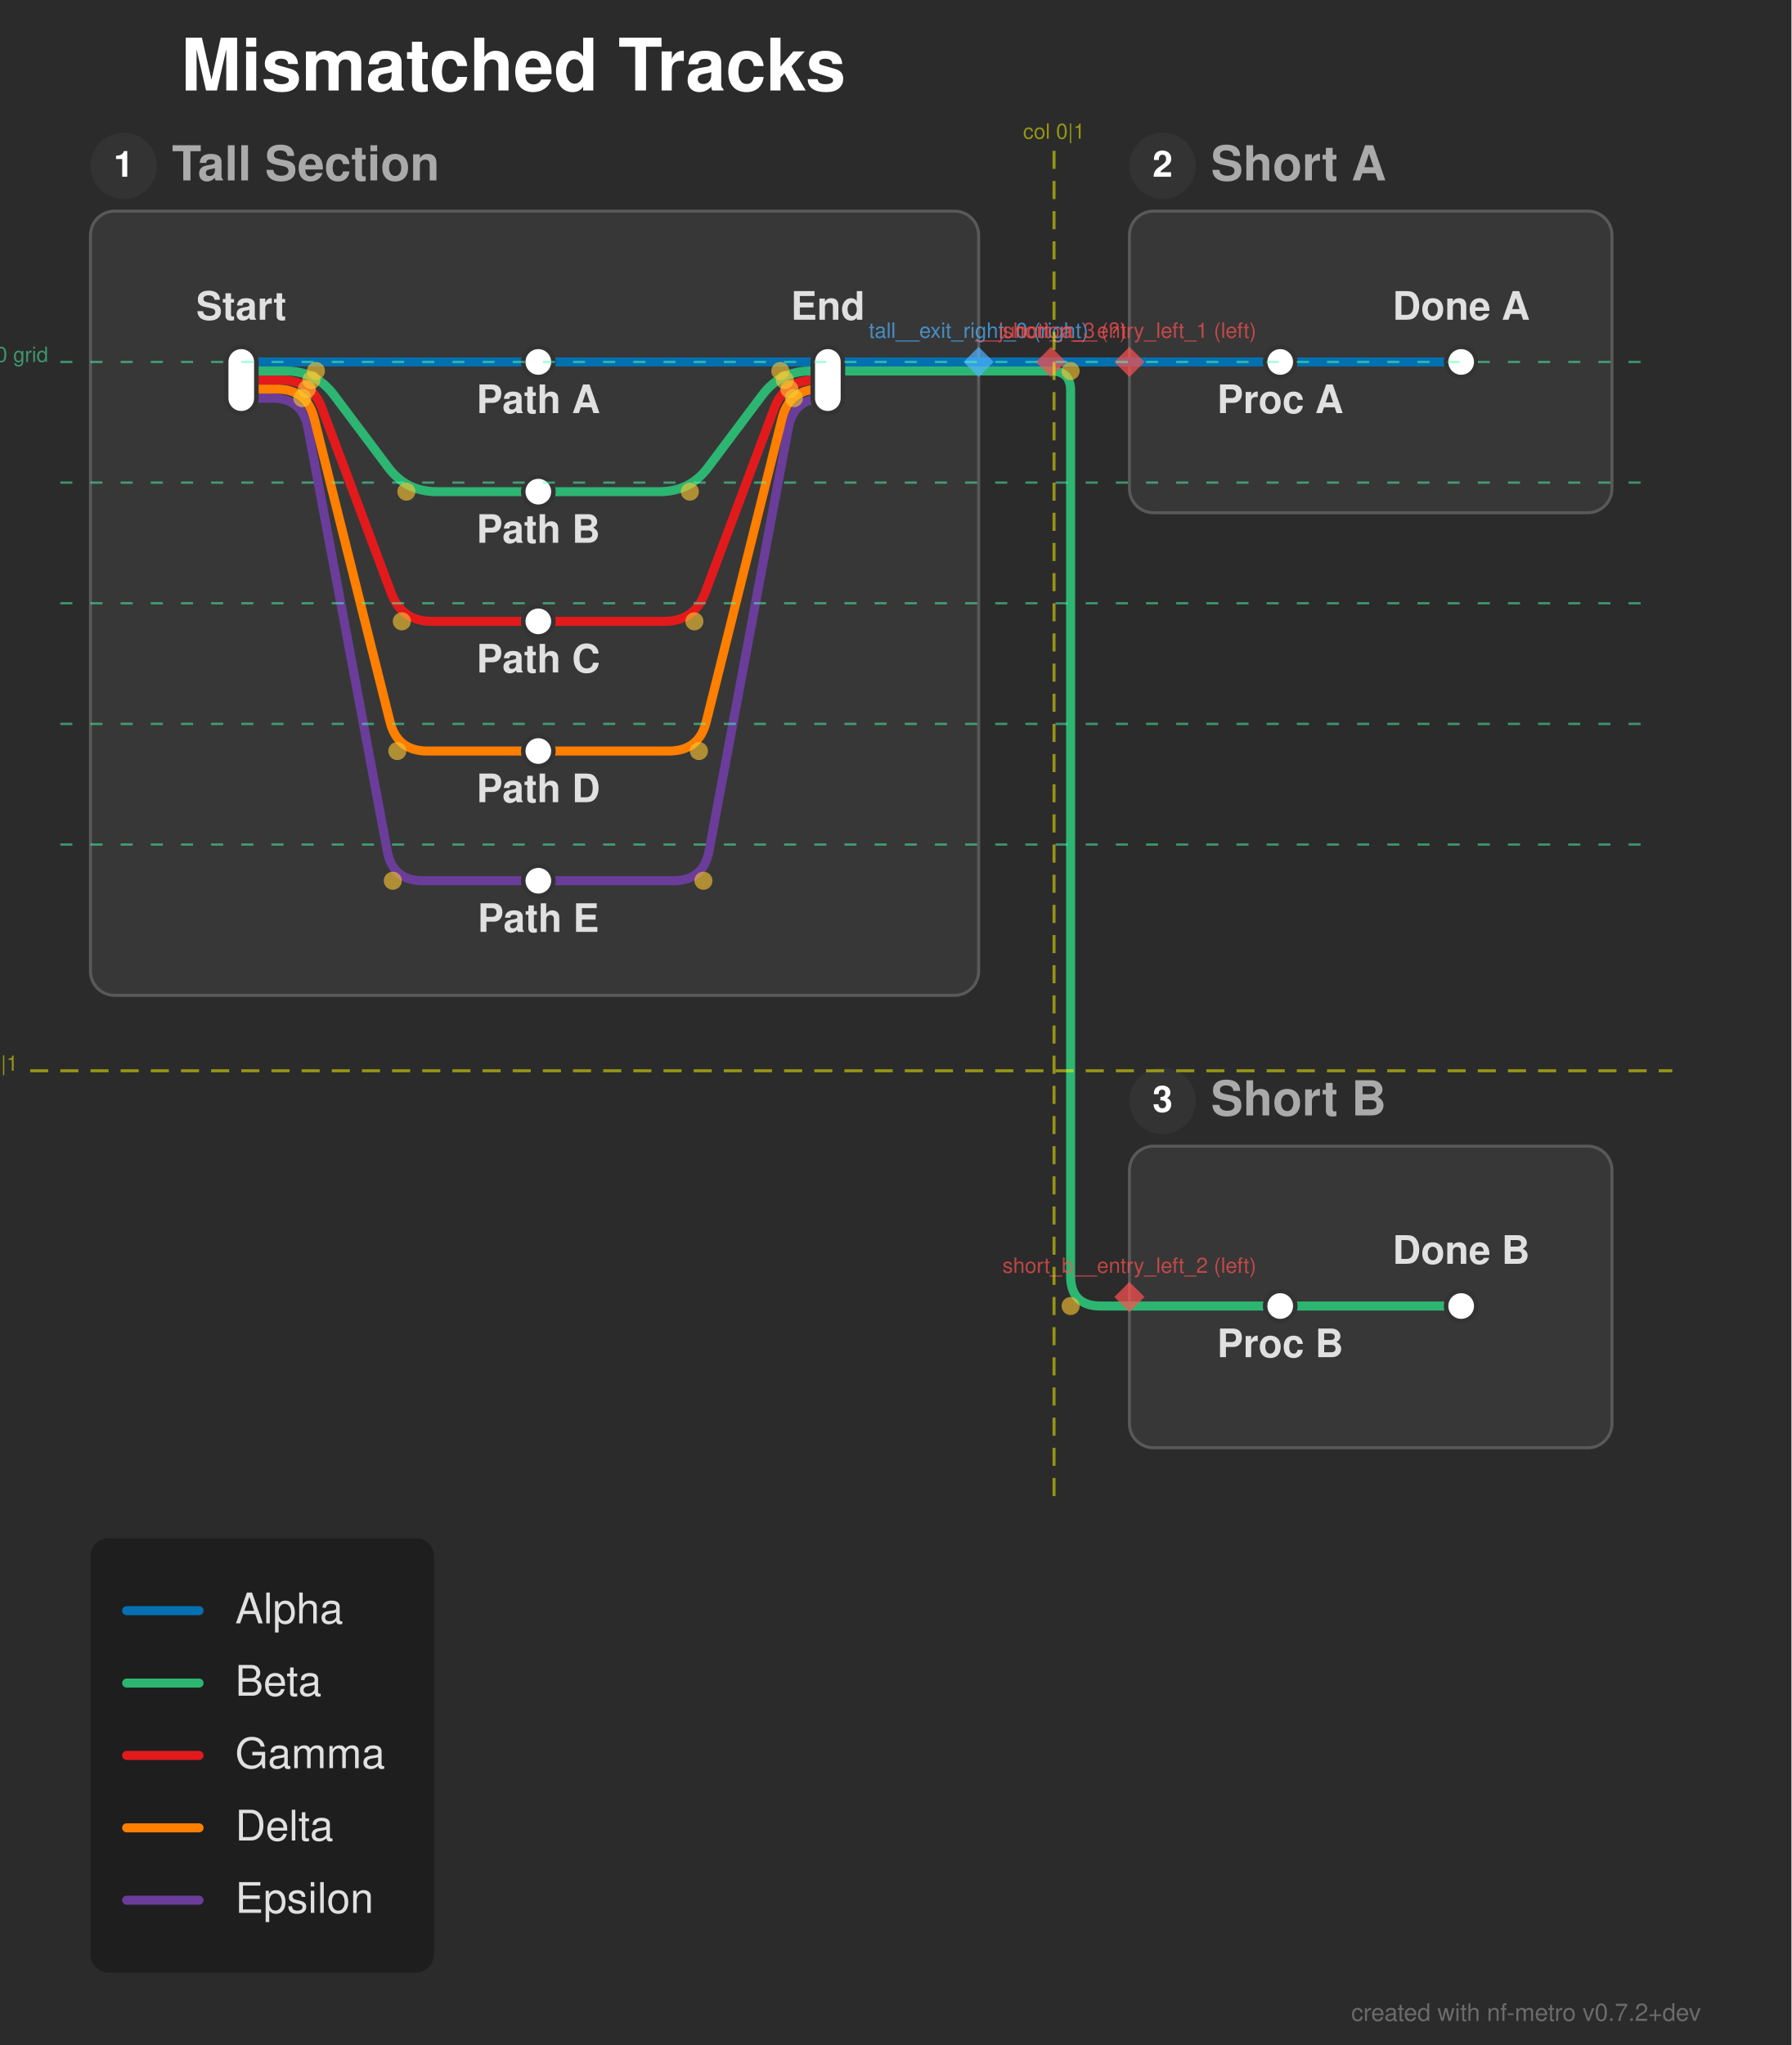
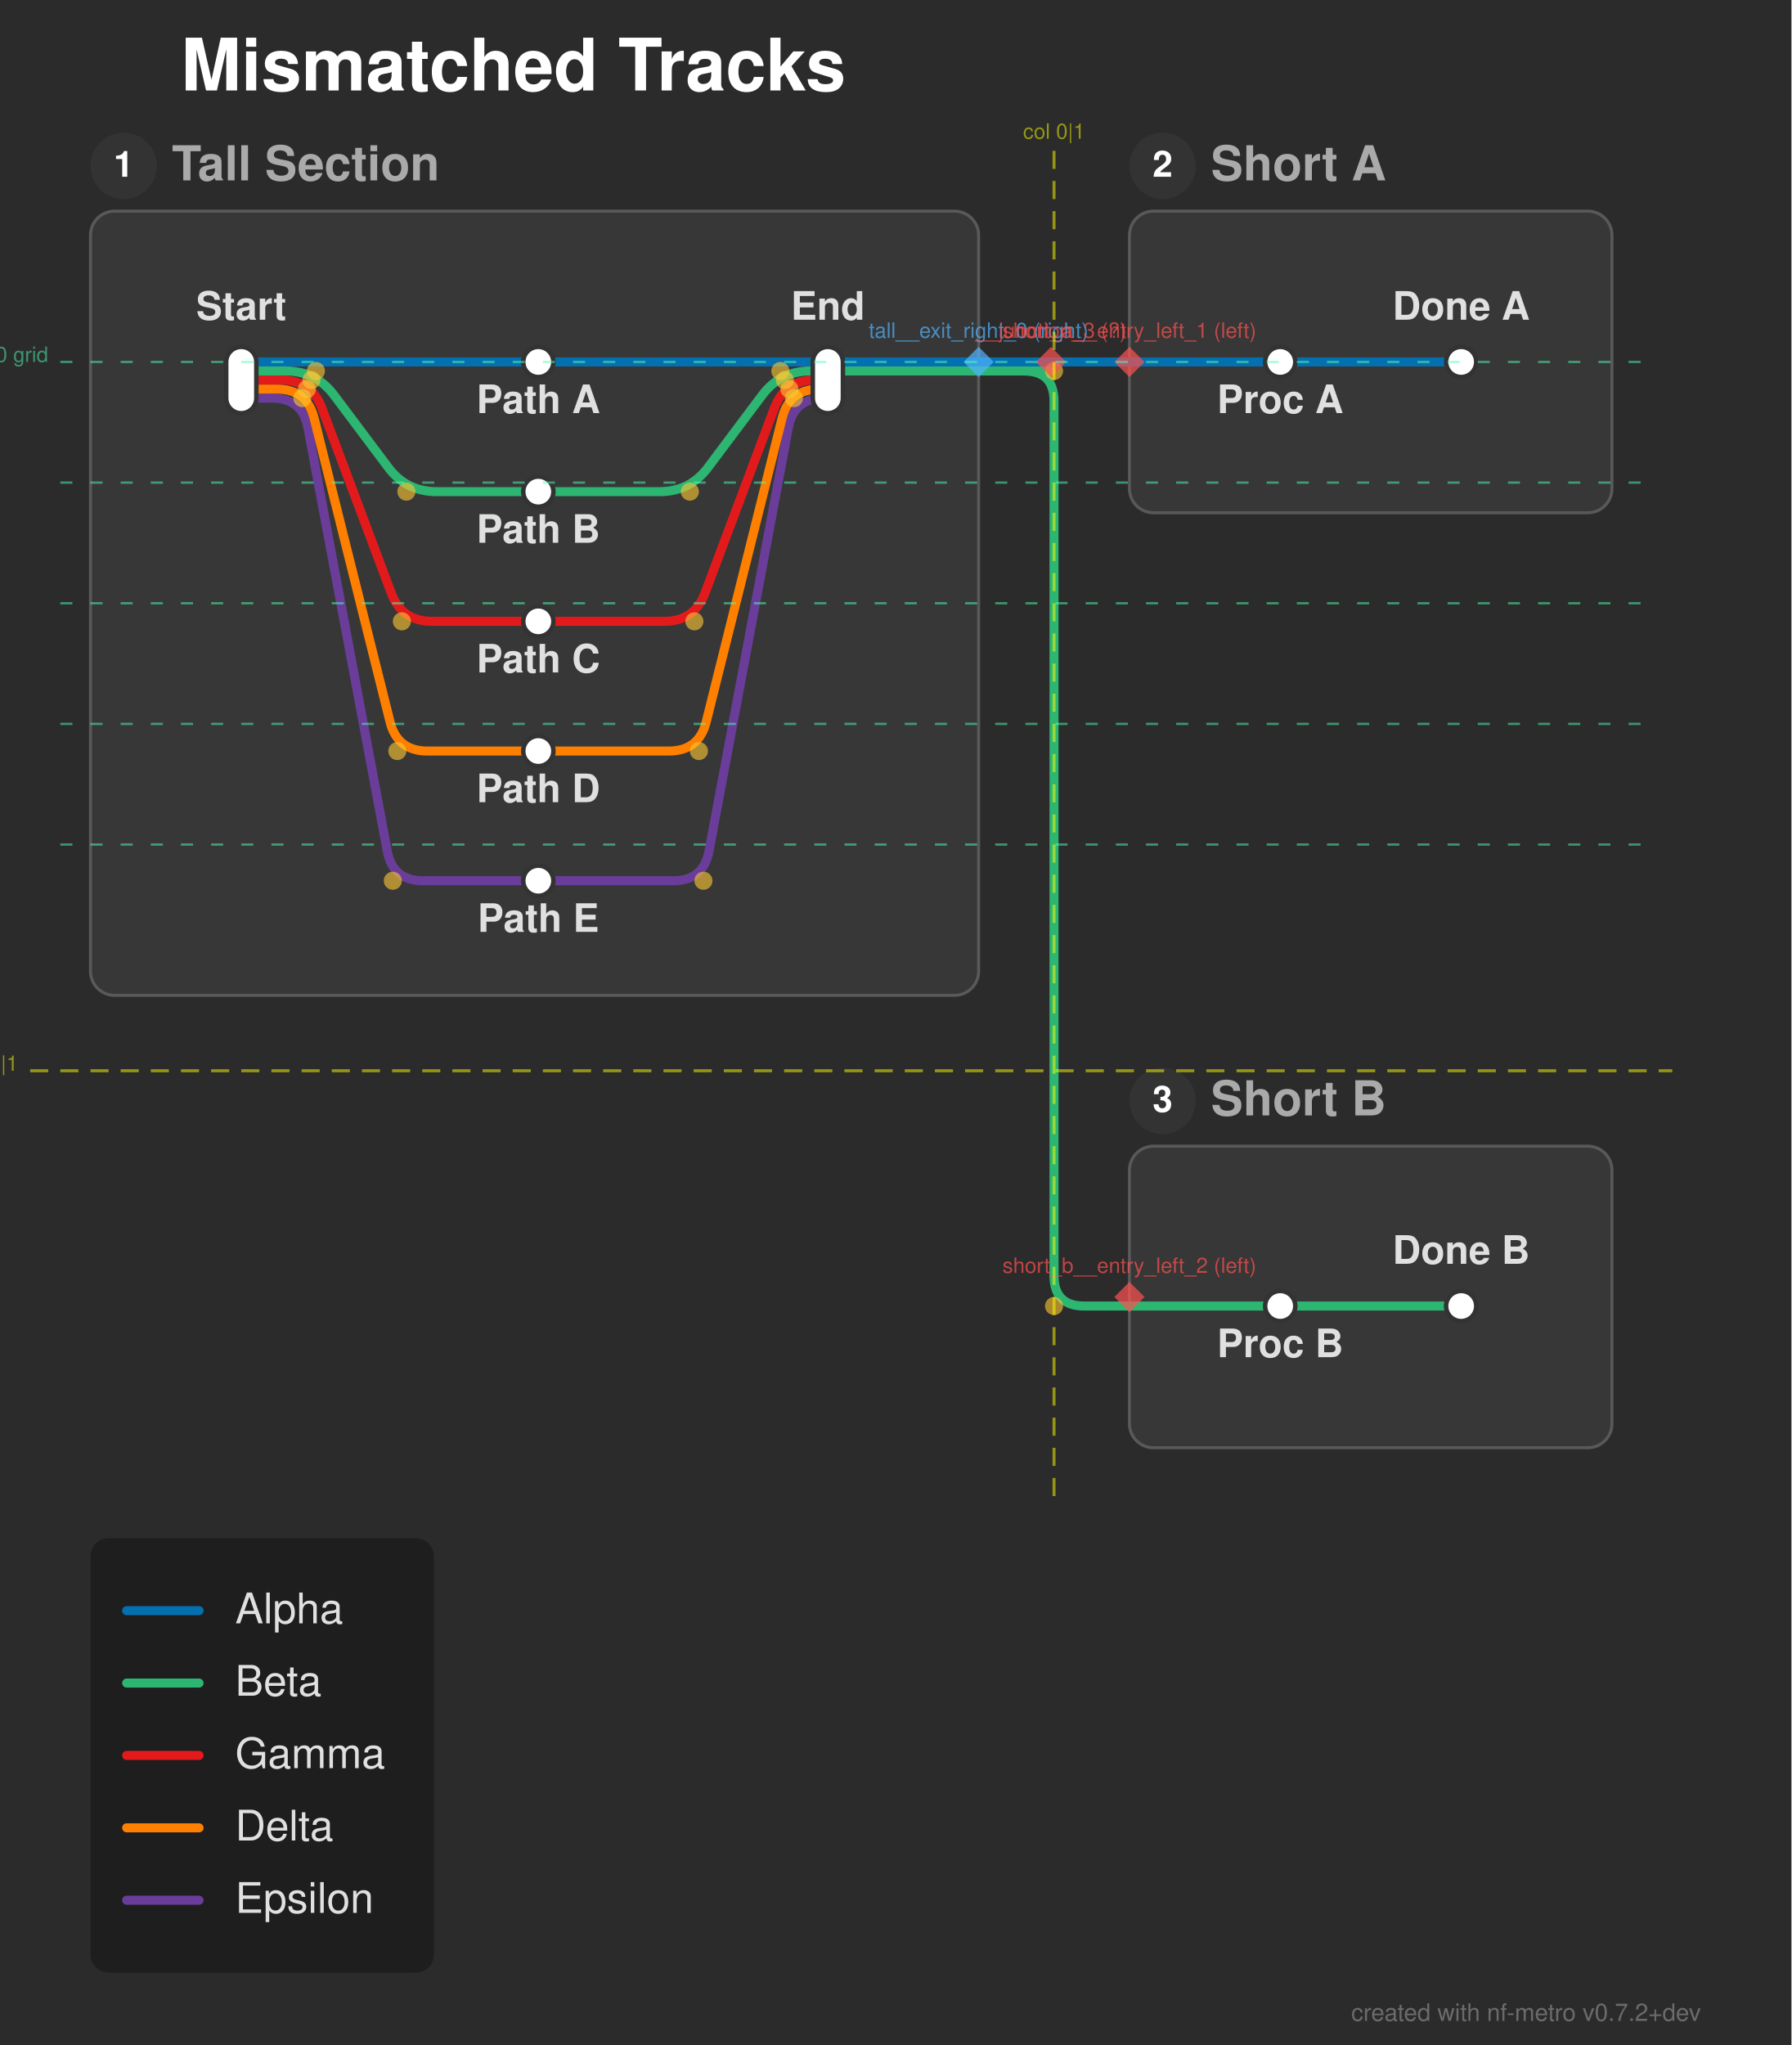
<svg xmlns="http://www.w3.org/2000/svg" width="594" height="678" viewBox="0 0 594 678">
  <defs>
</defs>
  <rect x="0" y="0" width="594" height="678" fill="#2b2b2b" />
  <text x="60.0" y="30.0" font-size="24.0" fill="#ffffff" font-family="'Helvetica Neue', Helvetica, Arial, sans-serif" font-weight="bold" class="nf-metro-title">Mismatched Tracks</text>
  <rect x="30.0" y="70.0" width="294.5" height="260.0" rx="8" ry="8" fill="#373737" stroke="#595959" stroke-width="1.0" class="nf-metro-section-box" data-section-id="tall" data-section-lines="a,b,c,d,e" />
  <circle cx="41.0" cy="55.0" r="11" fill="#333333" class="nf-metro-section-num-circle" data-section-id="tall" />
  <text x="41.0" y="55.0" font-size="12" fill="#ffffff" font-family="'Helvetica Neue', Helvetica, Arial, sans-serif" font-weight="bold" text-anchor="middle" dy="0.3em" data-section-id="tall">1</text>
  <text x="57.0" y="55.0" font-size="16.0" fill="#aaaaaa" font-family="'Helvetica Neue', Helvetica, Arial, sans-serif" font-weight="bold" dy="0.3em" class="nf-metro-section-label" data-section-id="tall">Tall Section</text>
  <rect x="374.5" y="70.0" width="160.0" height="100.0" rx="8" ry="8" fill="#373737" stroke="#595959" stroke-width="1.0" class="nf-metro-section-box" data-section-id="short_a" data-section-lines="a" />
  <circle cx="385.5" cy="55.0" r="11" fill="#333333" class="nf-metro-section-num-circle" data-section-id="short_a" />
  <text x="385.5" y="55.0" font-size="12" fill="#ffffff" font-family="'Helvetica Neue', Helvetica, Arial, sans-serif" font-weight="bold" text-anchor="middle" dy="0.3em" data-section-id="short_a">2</text>
  <text x="401.5" y="55.0" font-size="16.0" fill="#aaaaaa" font-family="'Helvetica Neue', Helvetica, Arial, sans-serif" font-weight="bold" dy="0.3em" class="nf-metro-section-label" data-section-id="short_a">Short A</text>
  <rect x="374.5" y="380.0" width="160.0" height="100.0" rx="8" ry="8" fill="#373737" stroke="#595959" stroke-width="1.0" class="nf-metro-section-box" data-section-id="short_b" data-section-lines="b" />
  <circle cx="385.5" cy="365.0" r="11" fill="#333333" class="nf-metro-section-num-circle" data-section-id="short_b" />
  <text x="385.5" y="365.0" font-size="12" fill="#ffffff" font-family="'Helvetica Neue', Helvetica, Arial, sans-serif" font-weight="bold" text-anchor="middle" dy="0.3em" data-section-id="short_b">3</text>
  <text x="401.5" y="365.0" font-size="16.0" fill="#aaaaaa" font-family="'Helvetica Neue', Helvetica, Arial, sans-serif" font-weight="bold" dy="0.3em" class="nf-metro-section-label" data-section-id="short_b">Short B</text>
  <path d="M80.0,132.0 L90.25,132.0 Q100.25,132.0,102.093,141.829 L128.407,282.171 Q130.25,292.0,140.25,292.0 L178.5,292.0" stroke="#6a3d9a" stroke-width="3.0" fill="none" stroke-linecap="round" stroke-linejoin="round" class="metro-line-e" data-line-id="e" />
  <path d="M178.5,292.0 L223.25,292.0 Q233.25,292.0,235.093,282.171 L261.407,141.829 Q263.25,132.0,273.25,132.0 L274.5,132.0" stroke="#6a3d9a" stroke-width="3.0" fill="none" stroke-linecap="round" stroke-linejoin="round" class="metro-line-e" data-line-id="e" />
  <path d="M80.0,129.0 L91.75,129.0 Q101.75,129.0,104.175,138.701 L129.325,239.299 Q131.75,249.0,141.75,249.0 L178.5,249.0" stroke="#ff7f00" stroke-width="3.0" fill="none" stroke-linecap="round" stroke-linejoin="round" class="metro-line-d" data-line-id="d" />
  <path d="M178.5,249.0 L221.75,249.0 Q231.75,249.0,234.175,239.299 L259.325,138.701 Q261.75,129.0,271.75,129.0 L274.5,129.0" stroke="#ff7f00" stroke-width="3.0" fill="none" stroke-linecap="round" stroke-linejoin="round" class="metro-line-d" data-line-id="d" />
  <path d="M80.0,126.0 L93.25,126.0 Q103.25,126.0,106.761,135.363 L129.739,196.637 Q133.25,206.0,143.25,206.0 L178.5,206.0" stroke="#e31a1c" stroke-width="3.0" fill="none" stroke-linecap="round" stroke-linejoin="round" class="metro-line-c" data-line-id="c" />
  <path d="M178.5,206.0 L220.25,206.0 Q230.25,206.0,233.761,196.637 L256.739,135.363 Q260.25,126.0,270.25,126.0 L274.5,126.0" stroke="#e31a1c" stroke-width="3.0" fill="none" stroke-linecap="round" stroke-linejoin="round" class="metro-line-c" data-line-id="c" />
  <path d="M80.0,123.0 L94.75,123.0 Q104.75,123.0,110.75,131.0 L128.75,155.0 Q134.75,163.0,144.75,163.0 L178.5,163.0" stroke="#2db572" stroke-width="3.0" fill="none" stroke-linecap="round" stroke-linejoin="round" class="metro-line-b" data-line-id="b" />
  <path d="M178.5,163.0 L218.75,163.0 Q228.75,163.0,234.75,155.0 L252.75,131.0 Q258.75,123.0,268.75,123.0 L274.5,123.0" stroke="#2db572" stroke-width="3.0" fill="none" stroke-linecap="round" stroke-linejoin="round" class="metro-line-b" data-line-id="b" />
  <path d="M424.5,433.0 L484.5,433.0" stroke="#2db572" stroke-width="3.0" stroke-linecap="round" class="metro-line-b" data-line-id="b" />
  <path d="M274.5,123.0 L324.5,123.0" stroke="#2db572" stroke-width="3.0" stroke-linecap="round" class="metro-line-b" data-line-id="b" />
  <path d="M374.5,433.0 L424.5,433.0" stroke="#2db572" stroke-width="3.0" stroke-linecap="round" class="metro-line-b" data-line-id="b" />
  <path d="M324.5,123.0 L348.5,123.0" stroke="#2db572" stroke-width="3.0" stroke-linecap="round" class="metro-line-b" data-line-id="b" />
-   <path d="M348.5,123.0 L348.5,123.0 Q355.0,123.0,355.0,129.5 L355.0,423.0 Q355.0,433.0,365.0,433.0 L374.5,433.0" stroke="#2db572" stroke-width="3.0" fill="none" stroke-linecap="round" stroke-linejoin="round" class="metro-line-b" data-line-id="b" />
+   <path d="M339.5,123.0 L339.5,123.0 Q349.5,123.0,349.5,133.0 L349.5,423.0 Q349.5,433.0,359.5,433.0 L374.5,433.0" stroke="#2db572" stroke-width="3.0" fill="none" stroke-linecap="round" stroke-linejoin="round" class="metro-line-b" data-line-id="b" />
  <path d="M80.0,120.0 L178.5,120.0" stroke="#0570b0" stroke-width="3.0" stroke-linecap="round" class="metro-line-a" data-line-id="a" />
  <path d="M178.5,120.0 L274.5,120.0" stroke="#0570b0" stroke-width="3.0" stroke-linecap="round" class="metro-line-a" data-line-id="a" />
  <path d="M424.5,120.0 L484.5,120.0" stroke="#0570b0" stroke-width="3.0" stroke-linecap="round" class="metro-line-a" data-line-id="a" />
  <path d="M274.5,120.0 L324.5,120.0" stroke="#0570b0" stroke-width="3.0" stroke-linecap="round" class="metro-line-a" data-line-id="a" />
  <path d="M374.5,120.0 L424.5,120.0" stroke="#0570b0" stroke-width="3.0" stroke-linecap="round" class="metro-line-a" data-line-id="a" />
  <path d="M324.5,120.0 L348.5,120.0" stroke="#0570b0" stroke-width="3.0" stroke-linecap="round" class="metro-line-a" data-line-id="a" />
  <path d="M348.5,120.0 L374.5,120.0" stroke="#0570b0" stroke-width="3.0" stroke-linecap="round" class="metro-line-a" data-line-id="a" />
  <rect x="75.0" y="115.0" width="10.0" height="22.0" rx="5.0" ry="5.0" fill="#ffffff" stroke="#333333" stroke-width="1.5" class="nf-metro-station" data-station-id="t_start" data-station-lines="a,b,c,d,e" data-station-label="Start" data-section-id="tall" data-section-name="Tall Section" />
  <rect x="173.5" y="115.0" width="10.0" height="10.0" rx="5.0" ry="5.0" fill="#ffffff" stroke="#333333" stroke-width="1.5" class="nf-metro-station" data-station-id="t_a" data-station-lines="a" data-station-label="Path A" data-section-id="tall" data-section-name="Tall Section" />
  <rect x="173.5" y="158.0" width="10.0" height="10.0" rx="5.0" ry="5.0" fill="#ffffff" stroke="#333333" stroke-width="1.5" class="nf-metro-station" data-station-id="t_b" data-station-lines="b" data-station-label="Path B" data-section-id="tall" data-section-name="Tall Section" />
  <rect x="173.5" y="201.0" width="10.0" height="10.0" rx="5.0" ry="5.0" fill="#ffffff" stroke="#333333" stroke-width="1.5" class="nf-metro-station" data-station-id="t_c" data-station-lines="c" data-station-label="Path C" data-section-id="tall" data-section-name="Tall Section" />
  <rect x="173.5" y="244.0" width="10.0" height="10.0" rx="5.0" ry="5.0" fill="#ffffff" stroke="#333333" stroke-width="1.5" class="nf-metro-station" data-station-id="t_d" data-station-lines="d" data-station-label="Path D" data-section-id="tall" data-section-name="Tall Section" />
  <rect x="173.5" y="287.0" width="10.0" height="10.0" rx="5.0" ry="5.0" fill="#ffffff" stroke="#333333" stroke-width="1.5" class="nf-metro-station" data-station-id="t_e" data-station-lines="e" data-station-label="Path E" data-section-id="tall" data-section-name="Tall Section" />
  <rect x="269.5" y="115.0" width="10.0" height="22.0" rx="5.0" ry="5.0" fill="#ffffff" stroke="#333333" stroke-width="1.5" class="nf-metro-station" data-station-id="t_end" data-station-lines="a,b,c,d,e" data-station-label="End" data-section-id="tall" data-section-name="Tall Section" />
  <rect x="419.5" y="115.0" width="10.0" height="10.0" rx="5.0" ry="5.0" fill="#ffffff" stroke="#333333" stroke-width="1.5" class="nf-metro-station" data-station-id="sa1" data-station-lines="a" data-station-label="Proc A" data-section-id="short_a" data-section-name="Short A" />
  <rect x="479.5" y="115.0" width="10.0" height="10.0" rx="5.0" ry="5.0" fill="#ffffff" stroke="#333333" stroke-width="1.5" class="nf-metro-station" data-station-id="sa2" data-station-lines="a" data-station-label="Done A" data-section-id="short_a" data-section-name="Short A" />
  <rect x="419.5" y="428.0" width="10.0" height="10.0" rx="5.0" ry="5.0" fill="#ffffff" stroke="#333333" stroke-width="1.5" class="nf-metro-station" data-station-id="sb1" data-station-lines="b" data-station-label="Proc B" data-section-id="short_b" data-section-name="Short B" />
  <rect x="479.5" y="428.0" width="10.0" height="10.0" rx="5.0" ry="5.0" fill="#ffffff" stroke="#333333" stroke-width="1.5" class="nf-metro-station" data-station-id="sb2" data-station-lines="b" data-station-label="Done B" data-section-id="short_b" data-section-name="Short B" />
  <text x="80.0" y="106.0" font-size="13.0" fill="#e0e0e0" font-family="'Helvetica Neue', Helvetica, Arial, sans-serif" font-weight="bold" text-anchor="middle" dominant-baseline="auto" data-station-id="t_start" class="nf-metro-station-label">Start</text>
  <text x="424.5" y="131.0" font-size="13.0" fill="#e0e0e0" font-family="'Helvetica Neue', Helvetica, Arial, sans-serif" font-weight="bold" text-anchor="middle" dominant-baseline="hanging" data-station-id="sa1" class="nf-metro-station-label">Proc A</text>
  <text x="424.5" y="444.0" font-size="13.0" fill="#e0e0e0" font-family="'Helvetica Neue', Helvetica, Arial, sans-serif" font-weight="bold" text-anchor="middle" dominant-baseline="hanging" data-station-id="sb1" class="nf-metro-station-label">Proc B</text>
  <text x="178.5" y="131.0" font-size="13.0" fill="#e0e0e0" font-family="'Helvetica Neue', Helvetica, Arial, sans-serif" font-weight="bold" text-anchor="middle" dominant-baseline="hanging" data-station-id="t_a" class="nf-metro-station-label">Path A</text>
  <text x="484.5" y="106.0" font-size="13.0" fill="#e0e0e0" font-family="'Helvetica Neue', Helvetica, Arial, sans-serif" font-weight="bold" text-anchor="middle" dominant-baseline="auto" data-station-id="sa2" class="nf-metro-station-label">Done A</text>
  <text x="178.5" y="174.0" font-size="13.0" fill="#e0e0e0" font-family="'Helvetica Neue', Helvetica, Arial, sans-serif" font-weight="bold" text-anchor="middle" dominant-baseline="hanging" data-station-id="t_b" class="nf-metro-station-label">Path B</text>
  <text x="484.5" y="419.0" font-size="13.0" fill="#e0e0e0" font-family="'Helvetica Neue', Helvetica, Arial, sans-serif" font-weight="bold" text-anchor="middle" dominant-baseline="auto" data-station-id="sb2" class="nf-metro-station-label">Done B</text>
  <text x="178.5" y="217.0" font-size="13.0" fill="#e0e0e0" font-family="'Helvetica Neue', Helvetica, Arial, sans-serif" font-weight="bold" text-anchor="middle" dominant-baseline="hanging" data-station-id="t_c" class="nf-metro-station-label">Path C</text>
  <text x="178.5" y="260.0" font-size="13.0" fill="#e0e0e0" font-family="'Helvetica Neue', Helvetica, Arial, sans-serif" font-weight="bold" text-anchor="middle" dominant-baseline="hanging" data-station-id="t_d" class="nf-metro-station-label">Path D</text>
  <text x="178.5" y="303.0" font-size="13.0" fill="#e0e0e0" font-family="'Helvetica Neue', Helvetica, Arial, sans-serif" font-weight="bold" text-anchor="middle" dominant-baseline="hanging" data-station-id="t_e" class="nf-metro-station-label">Path E</text>
  <text x="274.5" y="106.0" font-size="13.0" fill="#e0e0e0" font-family="'Helvetica Neue', Helvetica, Arial, sans-serif" font-weight="bold" text-anchor="middle" dominant-baseline="auto" data-station-id="t_end" class="nf-metro-station-label">End</text>
  <circle cx="104.75" cy="123.0" r="3.0" fill="rgba(255, 200, 50, 0.6)" />
  <circle cx="134.75" cy="163.0" r="3.0" fill="rgba(255, 200, 50, 0.6)" />
  <circle cx="103.25" cy="126.0" r="3.0" fill="rgba(255, 200, 50, 0.6)" />
  <circle cx="133.25" cy="206.0" r="3.0" fill="rgba(255, 200, 50, 0.6)" />
  <circle cx="101.75" cy="129.0" r="3.0" fill="rgba(255, 200, 50, 0.6)" />
  <circle cx="131.75" cy="249.0" r="3.0" fill="rgba(255, 200, 50, 0.6)" />
  <circle cx="100.25" cy="132.0" r="3.0" fill="rgba(255, 200, 50, 0.6)" />
  <circle cx="130.25" cy="292.0" r="3.0" fill="rgba(255, 200, 50, 0.6)" />
  <circle cx="228.75" cy="163.0" r="3.0" fill="rgba(255, 200, 50, 0.6)" />
  <circle cx="258.75" cy="123.0" r="3.0" fill="rgba(255, 200, 50, 0.6)" />
  <circle cx="230.25" cy="206.0" r="3.0" fill="rgba(255, 200, 50, 0.6)" />
  <circle cx="260.25" cy="126.0" r="3.0" fill="rgba(255, 200, 50, 0.6)" />
  <circle cx="231.75" cy="249.0" r="3.0" fill="rgba(255, 200, 50, 0.6)" />
  <circle cx="261.75" cy="129.0" r="3.0" fill="rgba(255, 200, 50, 0.6)" />
  <circle cx="233.25" cy="292.0" r="3.0" fill="rgba(255, 200, 50, 0.6)" />
  <circle cx="263.25" cy="132.0" r="3.0" fill="rgba(255, 200, 50, 0.6)" />
-   <circle cx="355.0" cy="123.0" r="3.0" fill="rgba(255, 200, 50, 0.6)" />
-   <circle cx="355.0" cy="433.0" r="3.0" fill="rgba(255, 200, 50, 0.6)" />
+   <circle cx="349.5" cy="123.0" r="3.0" fill="rgba(255, 200, 50, 0.6)" />
+   <circle cx="349.5" cy="433.0" r="3.0" fill="rgba(255, 200, 50, 0.6)" />
  <path d="M324.5,115.0 L329.5,120.0 L324.5,125.0 L319.5,120.0 Z" fill="rgba(80, 180, 255, 0.7)" stroke="none" />
  <text x="324.5" y="112.0" font-size="7" fill="rgba(80, 180, 255, 0.7)" font-family="'Helvetica Neue', Helvetica, Arial, sans-serif" text-anchor="middle" dominant-baseline="auto">tall__exit_right_0 (right)</text>
  <path d="M374.5,115.0 L379.5,120.0 L374.5,125.0 L369.5,120.0 Z" fill="rgba(255, 80, 80, 0.7)" stroke="none" />
  <text x="374.5" y="112.0" font-size="7" fill="rgba(255, 80, 80, 0.7)" font-family="'Helvetica Neue', Helvetica, Arial, sans-serif" text-anchor="middle" dominant-baseline="auto">short_a__entry_left_1 (left)</text>
  <path d="M374.5,425.0 L379.5,430.0 L374.5,435.0 L369.5,430.0 Z" fill="rgba(255, 80, 80, 0.7)" stroke="none" />
  <text x="374.5" y="422.0" font-size="7" fill="rgba(255, 80, 80, 0.7)" font-family="'Helvetica Neue', Helvetica, Arial, sans-serif" text-anchor="middle" dominant-baseline="auto">short_b__entry_left_2 (left)</text>
  <path d="M348.5,115.0 L353.5,120.0 L348.5,125.0 L343.5,120.0 Z" fill="rgba(255, 80, 80, 0.7)" stroke="none" />
  <text x="348.5" y="112.0" font-size="7" fill="rgba(255, 80, 80, 0.7)" font-family="'Helvetica Neue', Helvetica, Arial, sans-serif" text-anchor="middle" dominant-baseline="auto">__junction_3 (?)</text>
  <path d="M349.5,50.0 L349.5,500.0" stroke="rgba(255, 255, 0, 0.5)" stroke-width="1" stroke-dasharray="6,4" />
  <text x="349.5" y="46.0" font-size="7" fill="rgba(255, 255, 0, 0.5)" font-family="'Helvetica Neue', Helvetica, Arial, sans-serif" text-anchor="middle">col 0|1</text>
  <path d="M10.0,355.0 L554.5,355.0" stroke="rgba(255, 255, 0, 0.5)" stroke-width="1" stroke-dasharray="6,4" />
  <text x="6.0" y="355.0" font-size="7" fill="rgba(255, 255, 0, 0.5)" font-family="'Helvetica Neue', Helvetica, Arial, sans-serif" text-anchor="end">row 0|1</text>
  <path d="M20.0,120.0 L544.5,120.0" stroke="rgba(80, 255, 180, 0.5)" stroke-width="0.75" stroke-dasharray="4,6" />
  <text x="16.0" y="120.0" font-size="7" fill="rgba(80, 255, 180, 0.5)" font-family="'Helvetica Neue', Helvetica, Arial, sans-serif" text-anchor="end">row 0 grid</text>
  <path d="M20.0,160.0 L544.5,160.0" stroke="rgba(80, 255, 180, 0.5)" stroke-width="0.75" stroke-dasharray="4,6" />
  <path d="M20.0,200.0 L544.5,200.0" stroke="rgba(80, 255, 180, 0.5)" stroke-width="0.75" stroke-dasharray="4,6" />
  <path d="M20.0,240.0 L544.5,240.0" stroke="rgba(80, 255, 180, 0.5)" stroke-width="0.75" stroke-dasharray="4,6" />
  <path d="M20.0,280.0 L544.5,280.0" stroke="rgba(80, 255, 180, 0.5)" stroke-width="0.75" stroke-dasharray="4,6" />
  <rect x="30.0" y="510.0" width="113.9" height="144.0" rx="6" ry="6" fill="rgba(0, 0, 0, 0.3)" />
  <path d="M42.0,534.0 L66.0,534.0" stroke="#0570b0" stroke-width="3.0" stroke-linecap="round" />
  <text x="78.0" y="534.0" font-size="14.0" fill="#e0e0e0" font-family="'Helvetica Neue', Helvetica, Arial, sans-serif" dy="0.3em">Alpha</text>
  <path d="M42.0,558.0 L66.0,558.0" stroke="#2db572" stroke-width="3.0" stroke-linecap="round" />
  <text x="78.0" y="558.0" font-size="14.0" fill="#e0e0e0" font-family="'Helvetica Neue', Helvetica, Arial, sans-serif" dy="0.3em">Beta</text>
  <path d="M42.0,582.0 L66.0,582.0" stroke="#e31a1c" stroke-width="3.0" stroke-linecap="round" />
  <text x="78.0" y="582.0" font-size="14.0" fill="#e0e0e0" font-family="'Helvetica Neue', Helvetica, Arial, sans-serif" dy="0.3em">Gamma</text>
  <path d="M42.0,606.0 L66.0,606.0" stroke="#ff7f00" stroke-width="3.0" stroke-linecap="round" />
  <text x="78.0" y="606.0" font-size="14.0" fill="#e0e0e0" font-family="'Helvetica Neue', Helvetica, Arial, sans-serif" dy="0.3em">Delta</text>
  <path d="M42.0,630.0 L66.0,630.0" stroke="#6a3d9a" stroke-width="3.0" stroke-linecap="round" />
  <text x="78.0" y="630.0" font-size="14.0" fill="#e0e0e0" font-family="'Helvetica Neue', Helvetica, Arial, sans-serif" dy="0.3em">Epsilon</text>
  <text x="564.0" y="670.0" font-size="8" fill="rgba(150, 150, 150, 0.6)" font-family="'Helvetica Neue', Helvetica, Arial, sans-serif" text-anchor="end">created with nf-metro v0.7.2+dev</text>
</svg>
